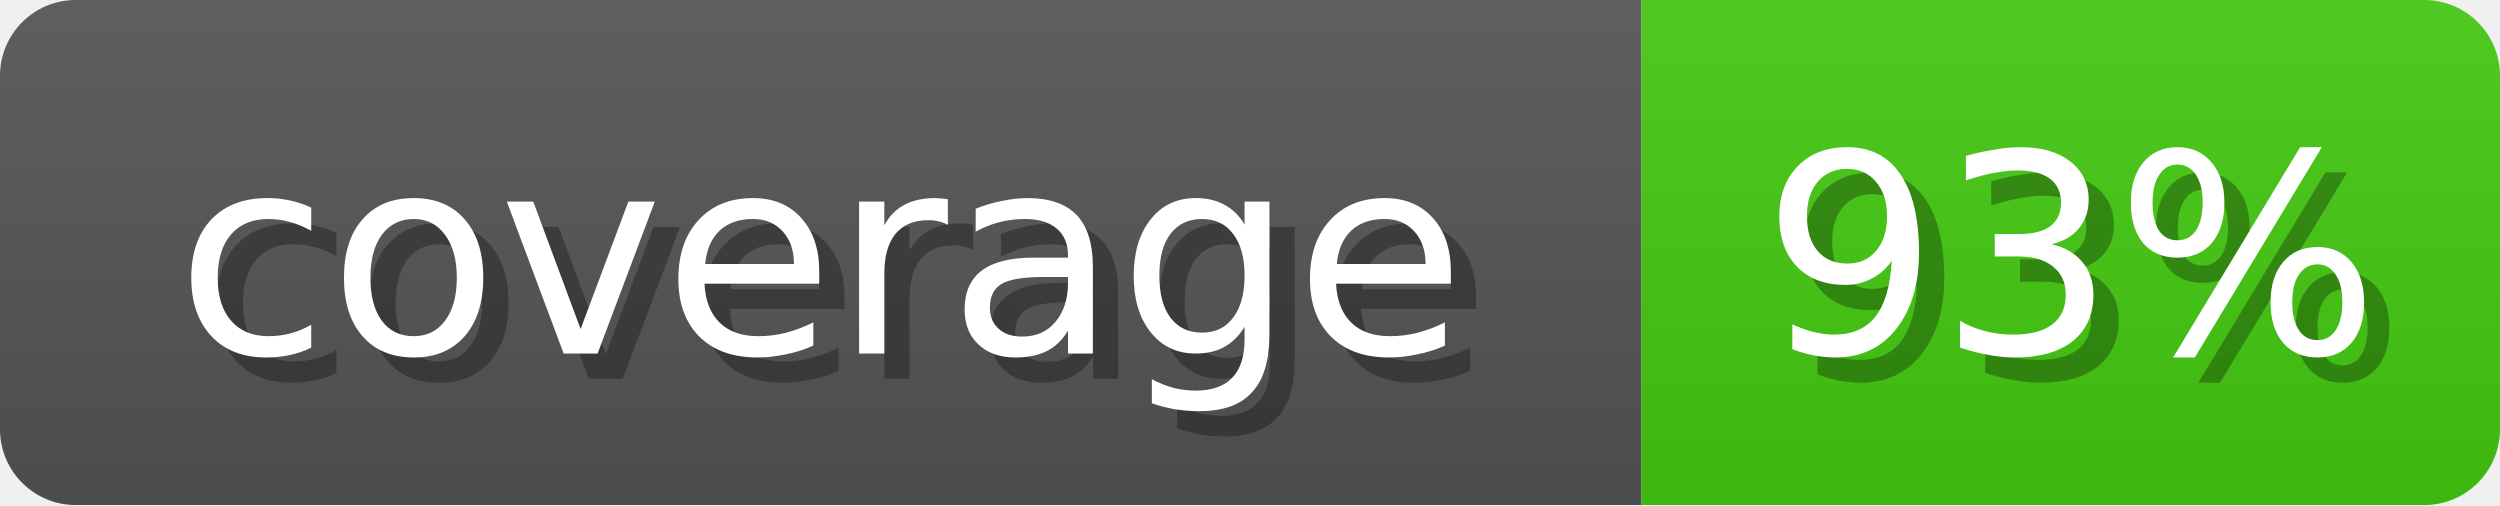
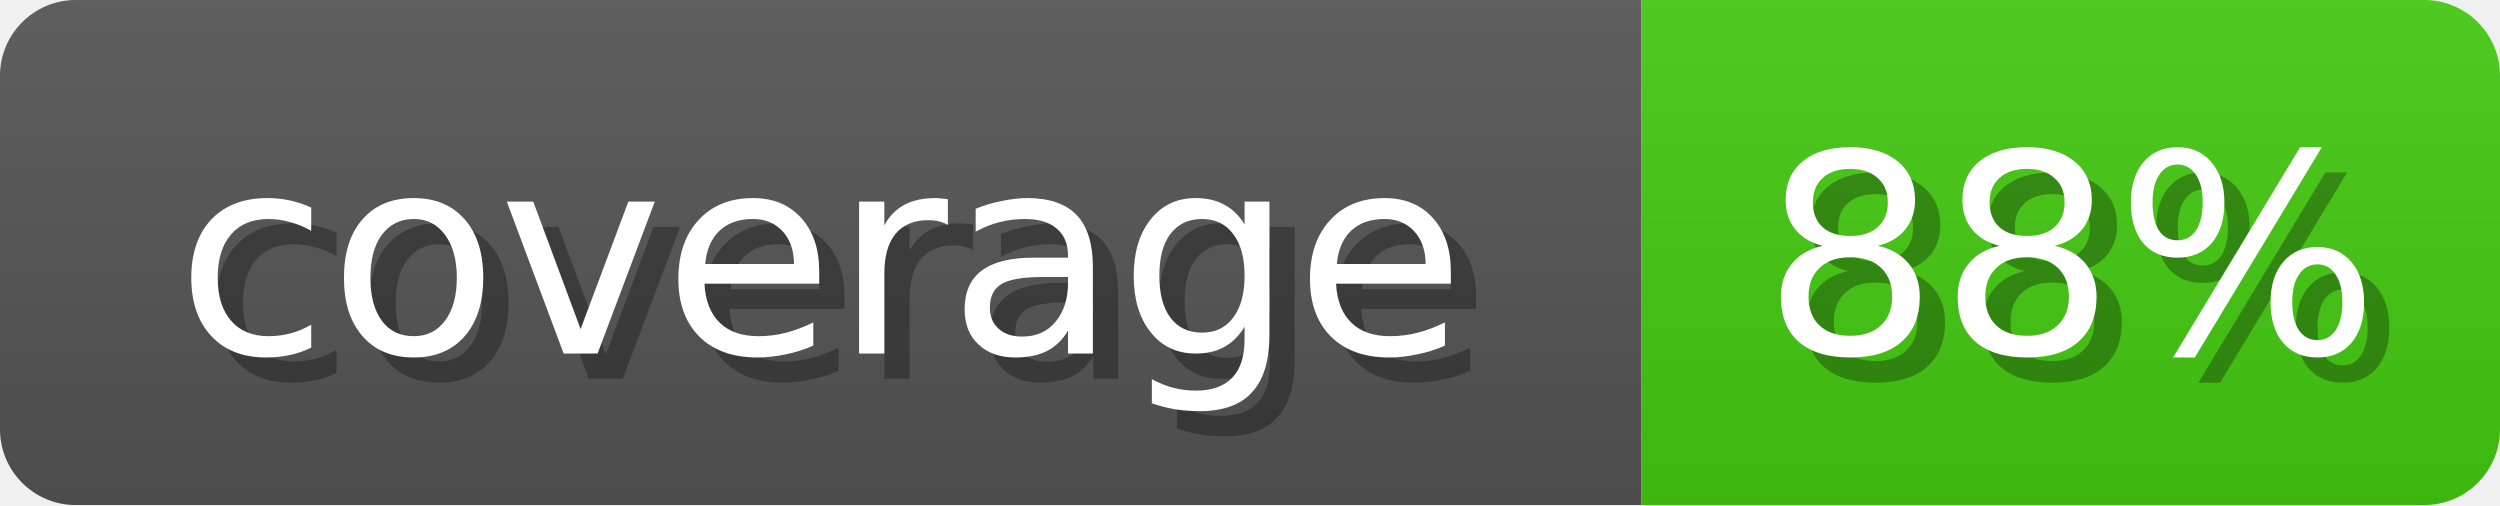
<svg xmlns="http://www.w3.org/2000/svg" width="99" height="20">
  <linearGradient id="b" x2="0" y2="100%">
    <stop offset="0" stop-color="#bbb" stop-opacity=".1" />
    <stop offset="1" stop-opacity=".1" />
  </linearGradient>
  <mask id="anybadge_1">
    <rect width="99" height="20" rx="3" fill="#fff" />
  </mask>
  <g mask="url(#anybadge_1)">
    <path fill="#555" d="M0 0h65v20H0z" />
    <path fill="#4c1" d="M65 0h34v20H65z" />
    <path fill="url(#b)" d="M0 0h99v20H0z" />
  </g>
  <g fill="#fff" text-anchor="middle" font-family="DejaVu Sans,Verdana,Geneva,sans-serif" font-size="11">
    <text x="33.5" y="15" fill="#010101" fill-opacity=".3">coverage</text>
    <text x="32.5" y="14">coverage</text>
  </g>
  <g fill="#fff" text-anchor="middle" font-family="DejaVu Sans,Verdana,Geneva,sans-serif" font-size="11">
-     <text x="83.0" y="15" fill="#010101" fill-opacity=".3">93%</text>
-     <text x="82.0" y="14">93%</text>
+     <text x="83.0" y="15" fill="#010101" fill-opacity=".3">88%</text>
+     <text x="82.0" y="14">88%</text>
  </g>
</svg>
